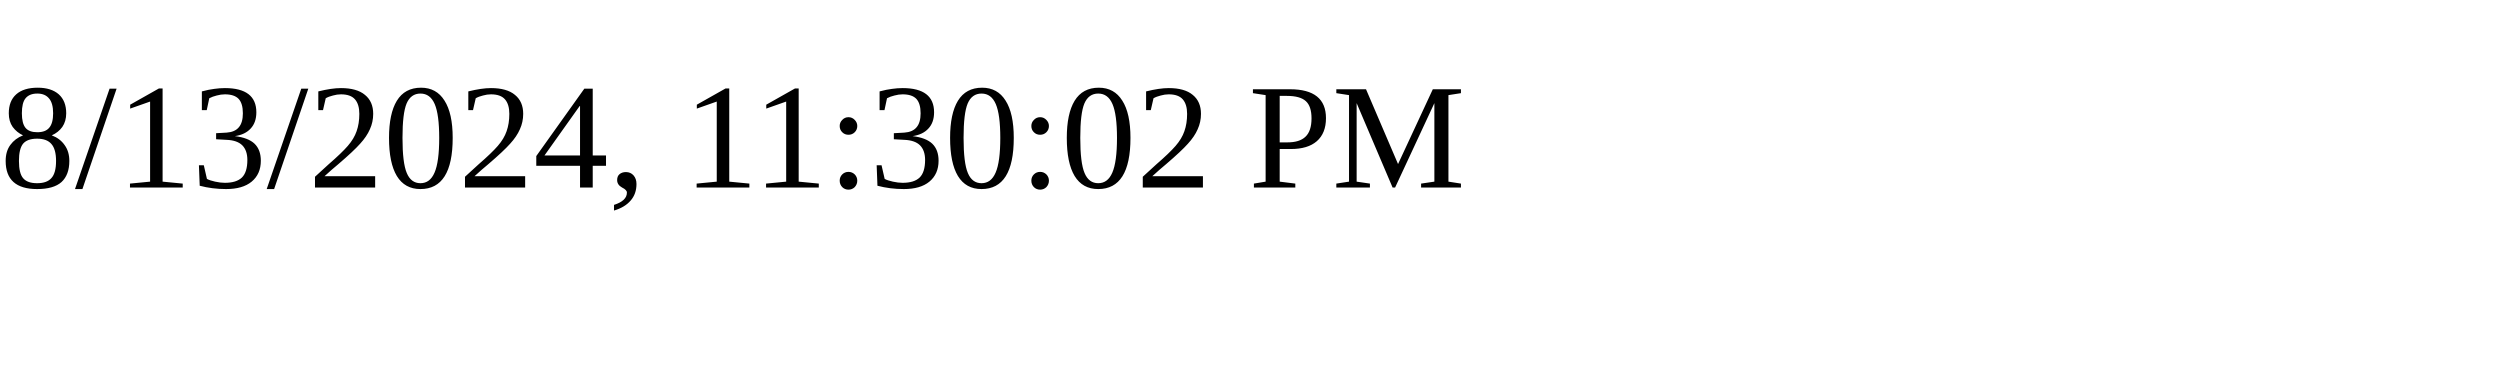
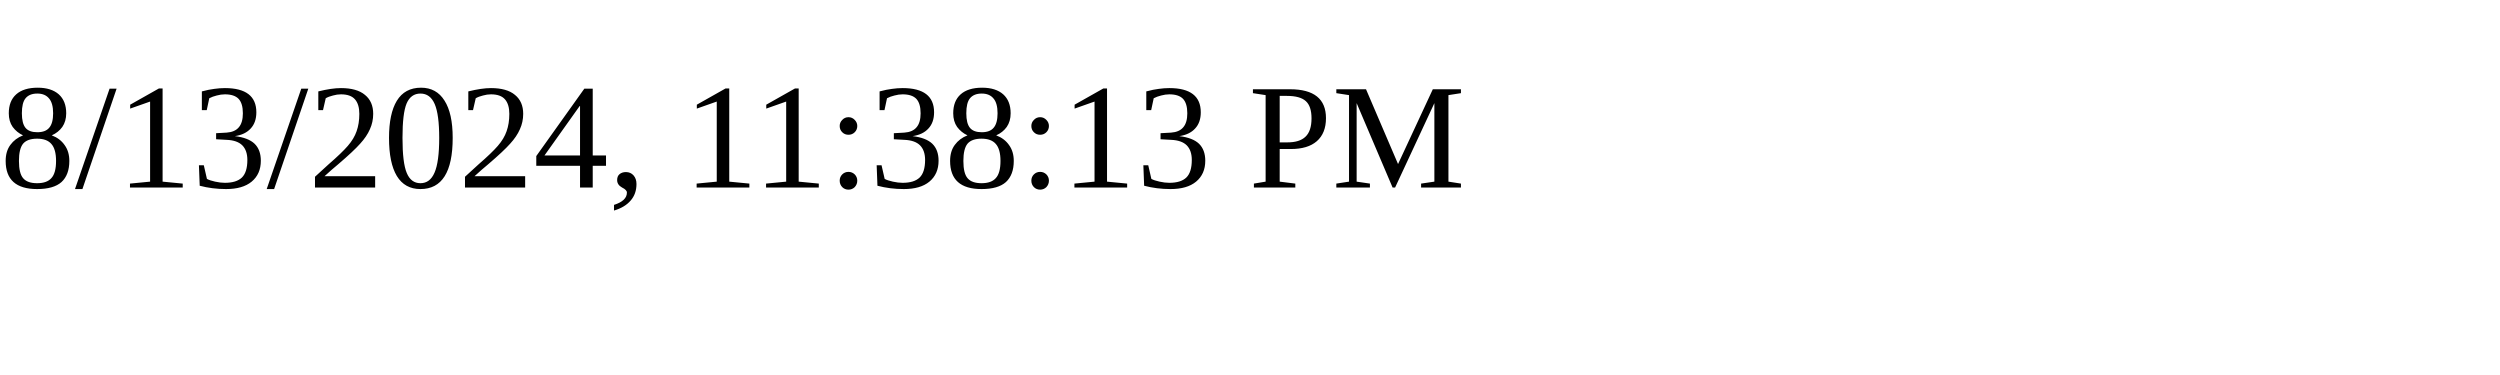
<svg xmlns="http://www.w3.org/2000/svg" height="30" width="200">
-   <text x="0" y="15">8/13/2024, 11:30:02 PM</text>
+   <text x="0" y="15">8/13/2024, 11:38:13 PM</text>
</svg>
